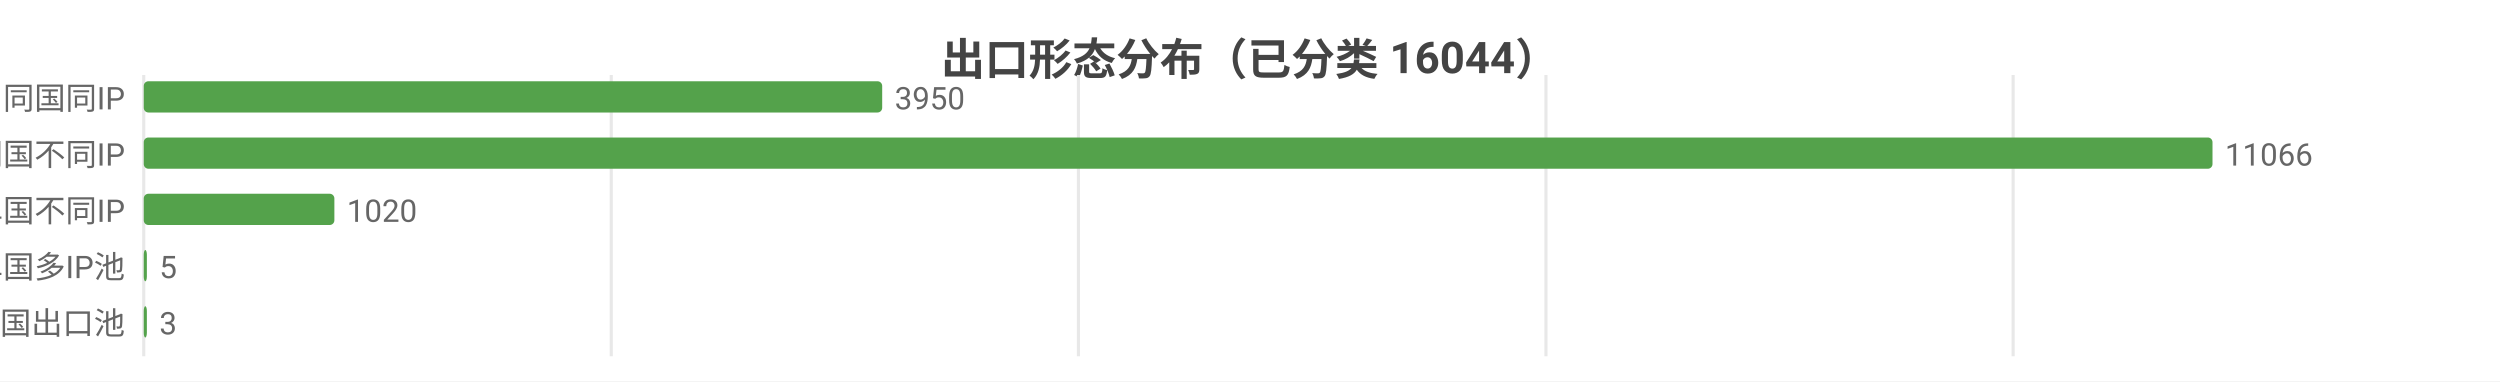
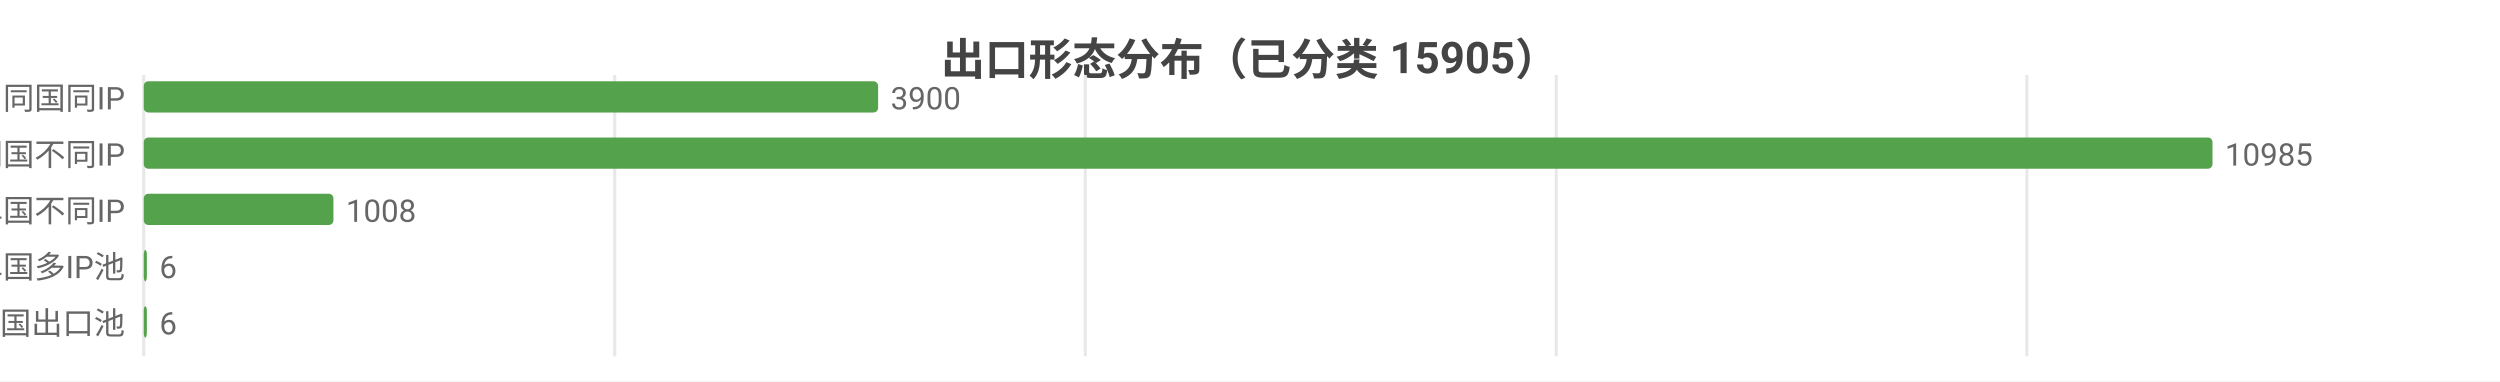
<svg xmlns="http://www.w3.org/2000/svg" width="800" height="122" viewBox="0 0 800 122">
  <rect width="800" height="122" fill="#ffffff" />
  <style>text{font-family:system-ui,-apple-system,'Segoe UI',Roboto,'PingFang SC','Microsoft YaHei','Noto Sans CJK SC',sans-serif}.g{stroke:#e8e8e8;stroke-width:1}.a{stroke:#999;stroke-width:1}.t{font-size:10px;fill:#666}.m{font-size:10px;text-anchor:middle;fill:#666}.e{font-size:10px;text-anchor:end;fill:#666}.l{font-size:11px;fill:#333}.tt{font-size:14px;font-weight:600;text-anchor:middle;fill:#444}.em{font-size:13px;text-anchor:middle;fill:#999}</style>
-   <text class="tt" x="400.0" y="24">出口形态分布（已分类 16044）</text>
+   <text class="tt" x="400.0" y="24">出口形态分布（已分类 15905）</text>
  <line class="g" x1="46" y1="24" x2="46" y2="114" />
-   <line class="g" x1="195.6" y1="24" x2="195.6" y2="114" />
-   <line class="g" x1="345.1" y1="24" x2="345.1" y2="114" />
-   <line class="g" x1="494.7" y1="24" x2="494.7" y2="114" />
-   <line class="g" x1="644.2" y1="24" x2="644.2" y2="114" />
+   <line class="g" x1="196.7" y1="24" x2="196.7" y2="114" />
+   <line class="g" x1="347.3" y1="24" x2="347.3" y2="114" />
+   <line class="g" x1="498.0" y1="24" x2="498.0" y2="114" />
+   <line class="g" x1="648.6" y1="24" x2="648.6" y2="114" />
  <text class="e" x="40" y="35">SS 同国同IP</text>
-   <rect x="46" y="26" width="236.3" height="10" fill="#54a24b" rx="1.5" />
-   <text class="t" x="286.3" y="35">3950</text>
+   <rect x="46" y="26" width="235.0" height="10" fill="#54a24b" rx="1.5" />
+   <text class="t" x="285.0" y="35">3900</text>
  <text class="e" x="40" y="53">SD 同国不同IP</text>
  <rect x="46" y="44" width="662" height="10" fill="#54a24b" rx="1.5" />
-   <text class="t" x="712" y="53">11066</text>
+   <text class="t" x="712" y="53">10985</text>
  <text class="e" x="40" y="71">CD 跨境单国不同IP</text>
-   <rect x="46" y="62" width="61.0" height="10" fill="#54a24b" rx="1.5" />
-   <text class="t" x="111.0" y="71">1020</text>
+   <rect x="46" y="62" width="60.7" height="10" fill="#54a24b" rx="1.5" />
+   <text class="t" x="110.7" y="71">1008</text>
  <text class="e" x="40" y="89">CP 跨境单国多IP池</text>
  <rect x="46" y="80" width="1" height="10" fill="#54a24b" rx="1.5" />
-   <text class="t" x="51" y="89">5</text>
+   <text class="t" x="51" y="89">6</text>
  <text class="e" x="40" y="107">CM 跨境多国出口池</text>
  <rect x="46" y="98" width="1" height="10" fill="#54a24b" rx="1.5" />
-   <text class="t" x="51" y="107">3</text>
+   <text class="t" x="51" y="107">6</text>
</svg>
